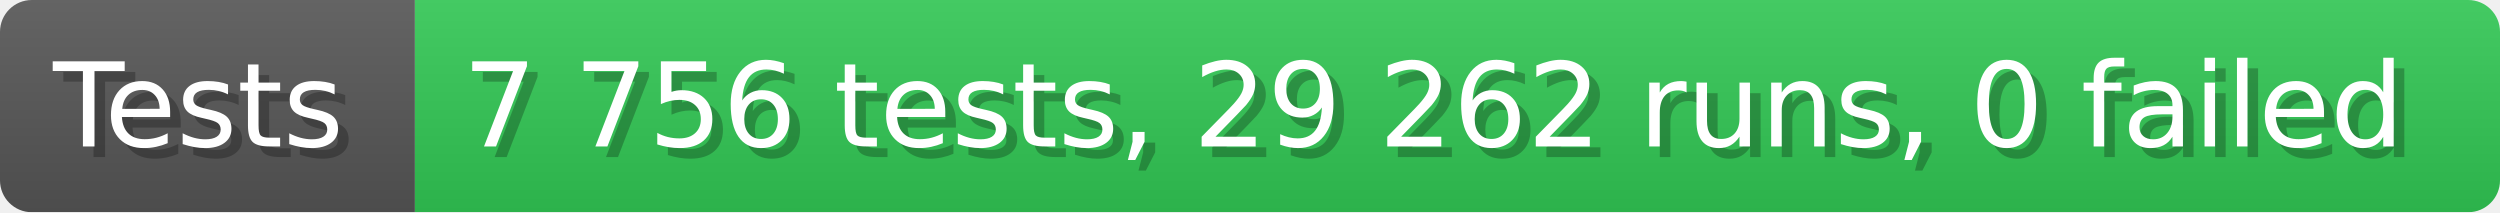
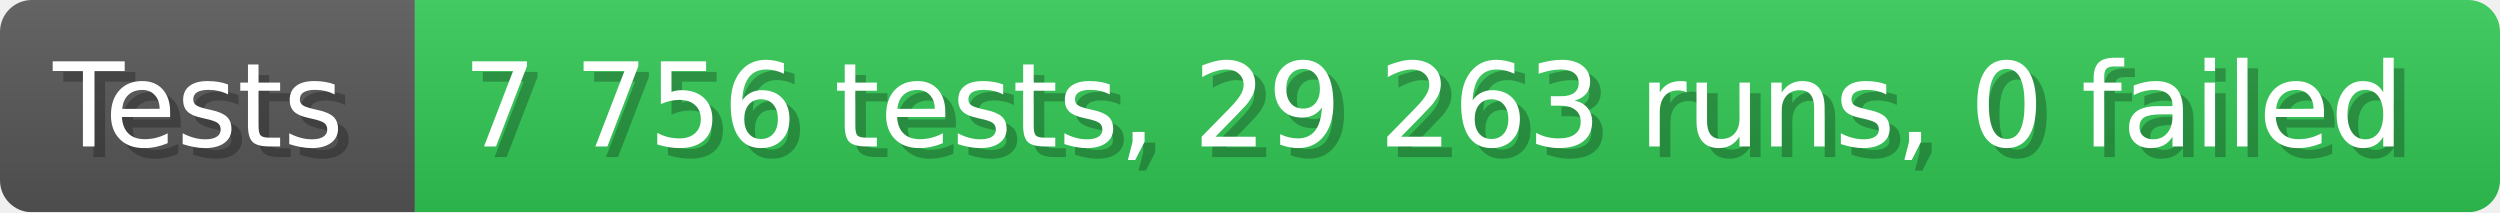
- <svg xmlns="http://www.w3.org/2000/svg" width="235.6" height="20" viewBox="0 0 2356 200" role="img" aria-label="Tests: 7 756 tests, 29 262 runs, 0 failed">
+ <svg xmlns="http://www.w3.org/2000/svg" width="235.6" height="20" viewBox="0 0 2356 200" role="img" aria-label="Tests: 7 756 tests, 29 263 runs, 0 failed">
  <linearGradient id="a" x2="0" y2="100%">
    <stop offset="0" stop-opacity=".1" stop-color="#EEE" />
    <stop offset="1" stop-opacity=".1" />
  </linearGradient>
  <mask id="m">
    <rect width="2356" height="200" rx="30" fill="#FFF" />
  </mask>
  <g mask="url(#m)">
    <rect width="391" height="200" fill="#555" />
    <rect width="1965" height="200" fill="#31c653" x="391" />
    <rect width="2356" height="200" fill="url(#a)" />
  </g>
  <g aria-hidden="true" fill="#fff" text-anchor="start" font-family="Verdana,DejaVu Sans,sans-serif" font-size="110">
    <text x="60" y="148" textLength="291" fill="#000" opacity="0.25">Tests</text>
    <text x="50" y="138" textLength="291">Tests</text>
-     <text x="446" y="148" textLength="1865" fill="#000" opacity="0.25">7 756 tests, 29 262 runs, 0 failed</text>
-     <text x="436" y="138" textLength="1865">7 756 tests, 29 262 runs, 0 failed</text>
+     <text x="446" y="148" textLength="1865" fill="#000" opacity="0.25">7 756 tests, 29 263 runs, 0 failed</text>
+     <text x="436" y="138" textLength="1865">7 756 tests, 29 263 runs, 0 failed</text>
  </g>
</svg>
